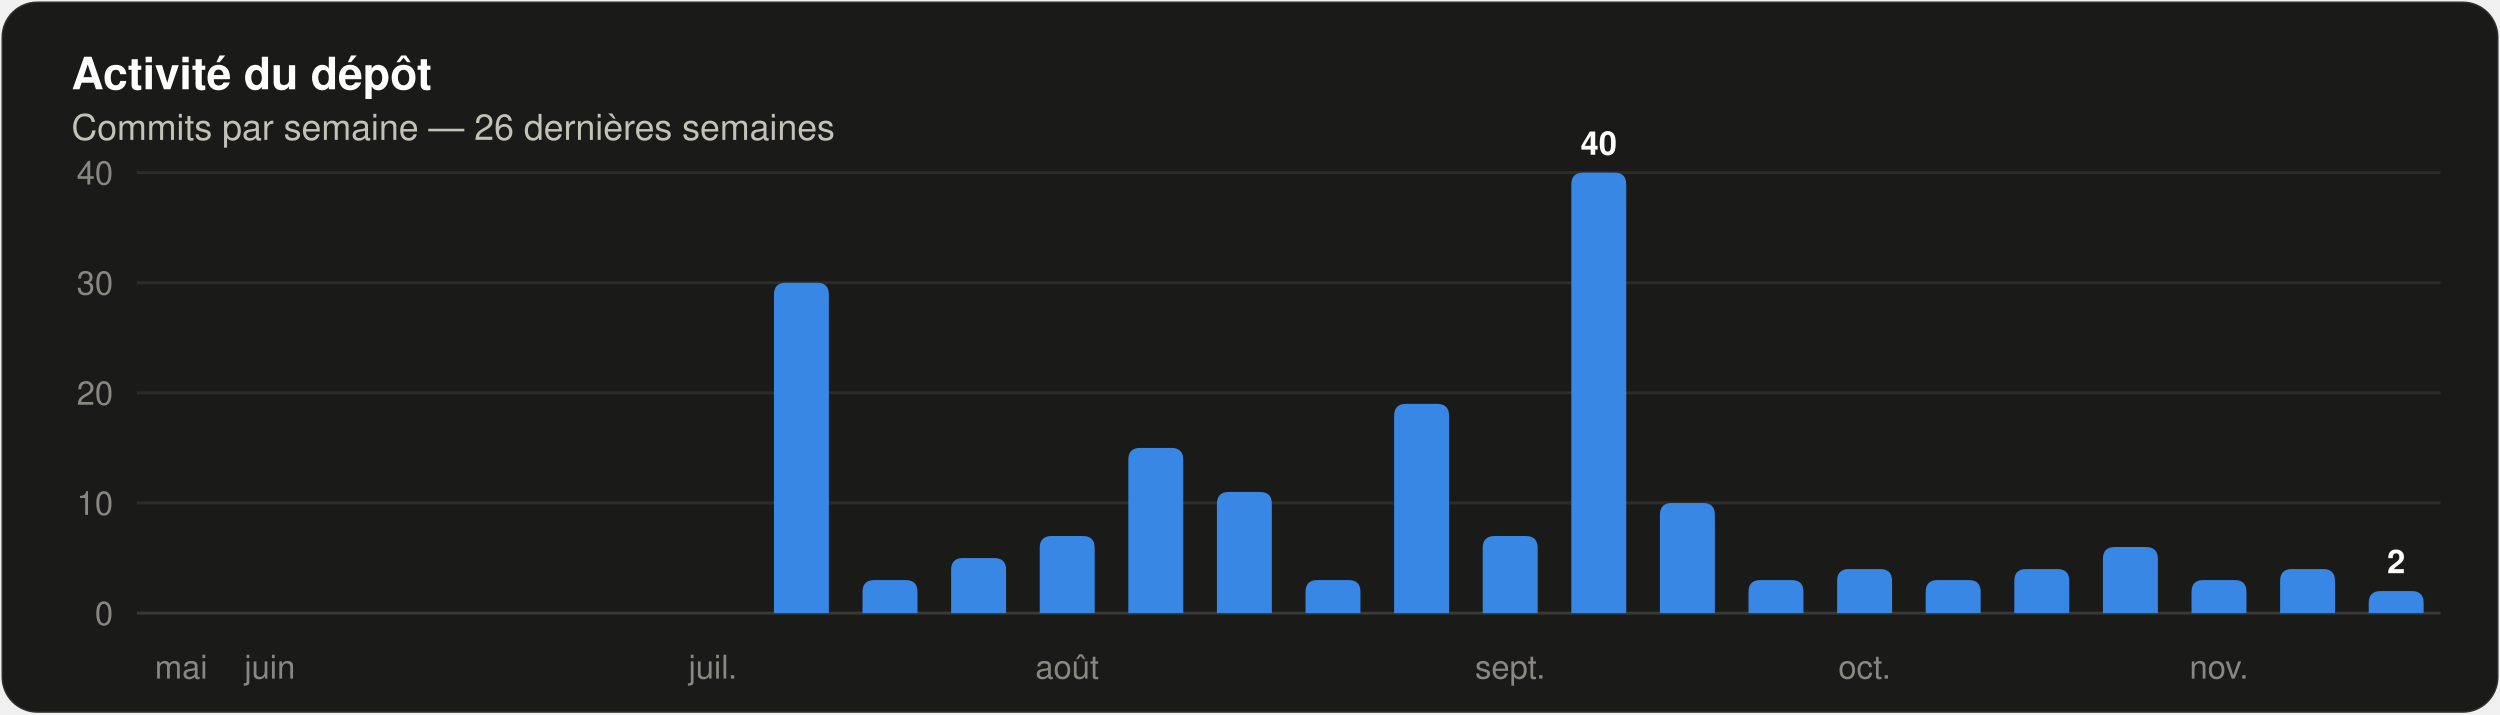
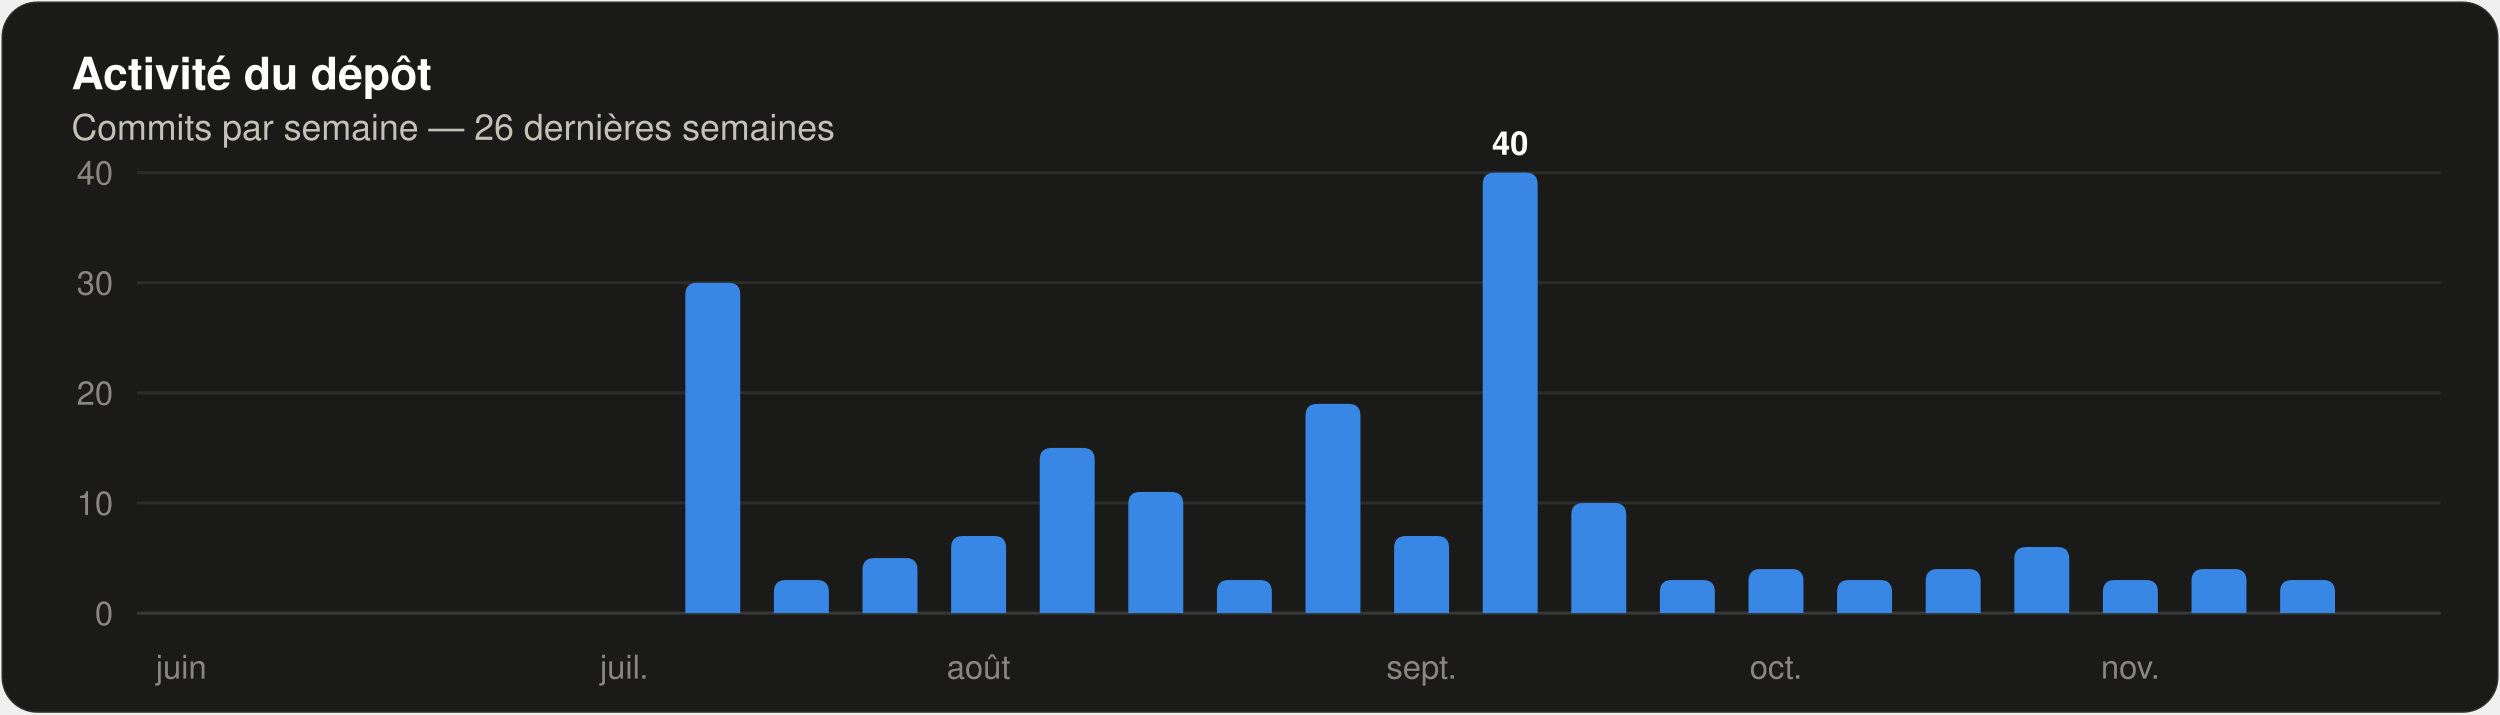
<svg xmlns="http://www.w3.org/2000/svg" width="840" height="240" viewBox="0 0 840 240" role="img" aria-label="Histogramme des commits par semaine sur les 26 dernières semaines" font-family="system-ui, 'Segoe UI', Ubuntu, Helvetica, Arial, sans-serif">
  <rect x="0.5" y="0.5" width="839" height="239" rx="12" fill="#1a1a19" stroke="rgba(255,255,255,0.10)" />
  <text x="24" y="30" font-size="15" fill="#ffffff" font-weight="600">Activité du dépôt</text>
  <text x="24" y="47" font-size="12" fill="#c3c2b7">Commits par semaine — 26 dernières semaines</text>
  <line x1="46" y1="206.0" x2="820" y2="206.0" stroke="#383835" stroke-width="1" />
  <text x="38" y="210" font-size="11" fill="#898781" text-anchor="end" font-variant-numeric="tabular-nums">0</text>
  <line x1="46" y1="169.0" x2="820" y2="169.0" stroke="#2c2c2a" stroke-width="1" />
  <text x="38" y="173" font-size="11" fill="#898781" text-anchor="end" font-variant-numeric="tabular-nums">10</text>
  <line x1="46" y1="132.0" x2="820" y2="132.0" stroke="#2c2c2a" stroke-width="1" />
  <text x="38" y="136" font-size="11" fill="#898781" text-anchor="end" font-variant-numeric="tabular-nums">20</text>
  <line x1="46" y1="95.0" x2="820" y2="95.0" stroke="#2c2c2a" stroke-width="1" />
  <text x="38" y="99" font-size="11" fill="#898781" text-anchor="end" font-variant-numeric="tabular-nums">30</text>
  <line x1="46" y1="58.0" x2="820" y2="58.0" stroke="#2c2c2a" stroke-width="1" />
  <text x="38" y="62" font-size="11" fill="#898781" text-anchor="end" font-variant-numeric="tabular-nums">40</text>
-   <text x="60.885" y="228" font-size="11" fill="#898781" text-anchor="middle">mai</text>
-   <text x="90.654" y="228" font-size="11" fill="#898781" text-anchor="middle">juin</text>
-   <text x="239.5" y="228" font-size="11" fill="#898781" text-anchor="middle">juil.</text>
-   <path d="M 260.04 206.00 V 99.00 Q 260.04 95.00 264.04 95.00 H 274.50 Q 278.50 95.00 278.50 99.00 V 206.00 Z" fill="#3987e5" />
-   <path d="M 289.81 206.00 V 198.90 Q 289.81 194.90 293.81 194.90 H 304.27 Q 308.27 194.90 308.27 198.90 V 206.00 Z" fill="#3987e5" />
-   <path d="M 319.58 206.00 V 191.50 Q 319.58 187.50 323.58 187.50 H 334.04 Q 338.04 187.50 338.04 191.50 V 206.00 Z" fill="#3987e5" />
-   <path d="M 349.35 206.00 V 184.10 Q 349.35 180.10 353.35 180.10 H 363.81 Q 367.81 180.10 367.81 184.10 V 206.00 Z" fill="#3987e5" />
-   <text x="358.577" y="228" font-size="11" fill="#898781" text-anchor="middle">août</text>
-   <path d="M 379.12 206.00 V 154.50 Q 379.12 150.50 383.12 150.50 H 393.57 Q 397.57 150.50 397.57 154.50 V 206.00 Z" fill="#3987e5" />
-   <path d="M 408.89 206.00 V 169.30 Q 408.89 165.30 412.89 165.30 H 423.34 Q 427.34 165.30 427.34 169.30 V 206.00 Z" fill="#3987e5" />
-   <path d="M 438.66 206.00 V 198.90 Q 438.66 194.90 442.66 194.90 H 453.11 Q 457.11 194.90 457.11 198.90 V 206.00 Z" fill="#3987e5" />
-   <path d="M 468.43 206.00 V 139.70 Q 468.43 135.70 472.43 135.70 H 482.88 Q 486.88 135.70 486.88 139.70 V 206.00 Z" fill="#3987e5" />
-   <path d="M 498.19 206.00 V 184.10 Q 498.19 180.10 502.19 180.10 H 512.65 Q 516.65 180.10 516.65 184.10 V 206.00 Z" fill="#3987e5" />
-   <text x="507.423" y="228" font-size="11" fill="#898781" text-anchor="middle">sept.</text>
-   <path d="M 527.96 206.00 V 62.00 Q 527.96 58.00 531.96 58.00 H 542.42 Q 546.42 58.00 546.42 62.00 V 206.00 Z" fill="#3987e5" />
-   <text x="537.192" y="52" font-size="11" fill="#ffffff" font-weight="600" text-anchor="middle">40</text>
-   <path d="M 557.73 206.00 V 173.00 Q 557.73 169.00 561.73 169.00 H 572.19 Q 576.19 169.00 576.19 173.00 V 206.00 Z" fill="#3987e5" />
-   <path d="M 587.50 206.00 V 198.90 Q 587.50 194.90 591.50 194.90 H 601.96 Q 605.96 194.90 605.96 198.90 V 206.00 Z" fill="#3987e5" />
-   <path d="M 617.27 206.00 V 195.20 Q 617.27 191.20 621.27 191.20 H 631.73 Q 635.73 191.20 635.73 195.20 V 206.00 Z" fill="#3987e5" />
-   <text x="626.5" y="228" font-size="11" fill="#898781" text-anchor="middle">oct.</text>
-   <path d="M 647.04 206.00 V 198.90 Q 647.04 194.90 651.04 194.90 H 661.50 Q 665.50 194.90 665.50 198.90 V 206.00 Z" fill="#3987e5" />
-   <path d="M 676.81 206.00 V 195.20 Q 676.81 191.20 680.81 191.20 H 691.27 Q 695.27 191.20 695.27 195.20 V 206.00 Z" fill="#3987e5" />
-   <path d="M 706.58 206.00 V 187.80 Q 706.58 183.80 710.58 183.80 H 721.04 Q 725.04 183.80 725.04 187.80 V 206.00 Z" fill="#3987e5" />
-   <path d="M 736.35 206.00 V 198.90 Q 736.35 194.90 740.35 194.90 H 750.81 Q 754.81 194.90 754.81 198.90 V 206.00 Z" fill="#3987e5" />
-   <text x="745.577" y="228" font-size="11" fill="#898781" text-anchor="middle">nov.</text>
-   <path d="M 766.12 206.00 V 195.20 Q 766.12 191.20 770.12 191.20 H 780.57 Q 784.57 191.20 784.57 195.20 V 206.00 Z" fill="#3987e5" />
-   <path d="M 795.89 206.00 V 202.60 Q 795.89 198.60 799.89 198.60 H 810.34 Q 814.34 198.60 814.34 202.60 V 206.00 Z" fill="#3987e5" />
-   <text x="805.115" y="192.6" font-size="11" fill="#ffffff" font-weight="600" text-anchor="middle">2</text>
+   <text x="60.885" y="228" font-size="11" fill="#898781" text-anchor="middle">juin</text>
+   <text x="209.731" y="228" font-size="11" fill="#898781" text-anchor="middle">juil.</text>
+   <path d="M 230.27 206.00 V 99.00 Q 230.27 95.00 234.27 95.00 H 244.73 Q 248.73 95.00 248.73 99.00 V 206.00 Z" fill="#3987e5" />
+   <path d="M 260.04 206.00 V 198.90 Q 260.04 194.90 264.04 194.90 H 274.50 Q 278.50 194.90 278.50 198.90 V 206.00 Z" fill="#3987e5" />
+   <path d="M 289.81 206.00 V 191.50 Q 289.81 187.50 293.81 187.50 H 304.27 Q 308.27 187.50 308.27 191.50 V 206.00 Z" fill="#3987e5" />
+   <path d="M 319.58 206.00 V 184.10 Q 319.58 180.10 323.58 180.10 H 334.04 Q 338.04 180.10 338.04 184.10 V 206.00 Z" fill="#3987e5" />
+   <text x="328.808" y="228" font-size="11" fill="#898781" text-anchor="middle">août</text>
+   <path d="M 349.35 206.00 V 154.50 Q 349.35 150.50 353.35 150.50 H 363.81 Q 367.81 150.50 367.81 154.50 V 206.00 Z" fill="#3987e5" />
+   <path d="M 379.12 206.00 V 169.30 Q 379.12 165.30 383.12 165.30 H 393.57 Q 397.57 165.30 397.57 169.30 V 206.00 Z" fill="#3987e5" />
+   <path d="M 408.89 206.00 V 198.90 Q 408.89 194.90 412.89 194.90 H 423.34 Q 427.34 194.90 427.34 198.90 V 206.00 Z" fill="#3987e5" />
+   <path d="M 438.66 206.00 V 139.70 Q 438.66 135.70 442.66 135.70 H 453.11 Q 457.11 135.70 457.11 139.70 V 206.00 Z" fill="#3987e5" />
+   <path d="M 468.43 206.00 V 184.10 Q 468.43 180.10 472.43 180.10 H 482.88 Q 486.88 180.10 486.88 184.10 V 206.00 Z" fill="#3987e5" />
+   <text x="477.654" y="228" font-size="11" fill="#898781" text-anchor="middle">sept.</text>
+   <path d="M 498.19 206.00 V 62.00 Q 498.19 58.00 502.19 58.00 H 512.65 Q 516.65 58.00 516.65 62.00 V 206.00 Z" fill="#3987e5" />
+   <text x="507.423" y="52" font-size="11" fill="#ffffff" font-weight="600" text-anchor="middle">40</text>
+   <path d="M 527.96 206.00 V 173.00 Q 527.96 169.00 531.96 169.00 H 542.42 Q 546.42 169.00 546.42 173.00 V 206.00 Z" fill="#3987e5" />
+   <path d="M 557.73 206.00 V 198.90 Q 557.73 194.90 561.73 194.90 H 572.19 Q 576.19 194.90 576.19 198.90 V 206.00 Z" fill="#3987e5" />
+   <path d="M 587.50 206.00 V 195.20 Q 587.50 191.20 591.50 191.20 H 601.96 Q 605.96 191.20 605.96 195.20 V 206.00 Z" fill="#3987e5" />
+   <text x="596.731" y="228" font-size="11" fill="#898781" text-anchor="middle">oct.</text>
+   <path d="M 617.27 206.00 V 198.90 Q 617.27 194.90 621.27 194.90 H 631.73 Q 635.73 194.90 635.73 198.90 V 206.00 Z" fill="#3987e5" />
+   <path d="M 647.04 206.00 V 195.20 Q 647.04 191.20 651.04 191.20 H 661.50 Q 665.50 191.20 665.50 195.20 V 206.00 Z" fill="#3987e5" />
+   <path d="M 676.81 206.00 V 187.80 Q 676.81 183.80 680.81 183.80 H 691.27 Q 695.27 183.80 695.27 187.80 V 206.00 Z" fill="#3987e5" />
+   <path d="M 706.58 206.00 V 198.90 Q 706.58 194.90 710.58 194.90 H 721.04 Q 725.04 194.90 725.04 198.90 V 206.00 Z" fill="#3987e5" />
+   <text x="715.808" y="228" font-size="11" fill="#898781" text-anchor="middle">nov.</text>
+   <path d="M 736.35 206.00 V 195.20 Q 736.35 191.20 740.35 191.20 H 750.81 Q 754.81 191.20 754.81 195.20 V 206.00 Z" fill="#3987e5" />
+   <path d="M 766.12 206.00 V 198.90 Q 766.12 194.90 770.12 194.90 H 780.57 Q 784.57 194.90 784.57 198.90 V 206.00 Z" fill="#3987e5" />
</svg>
